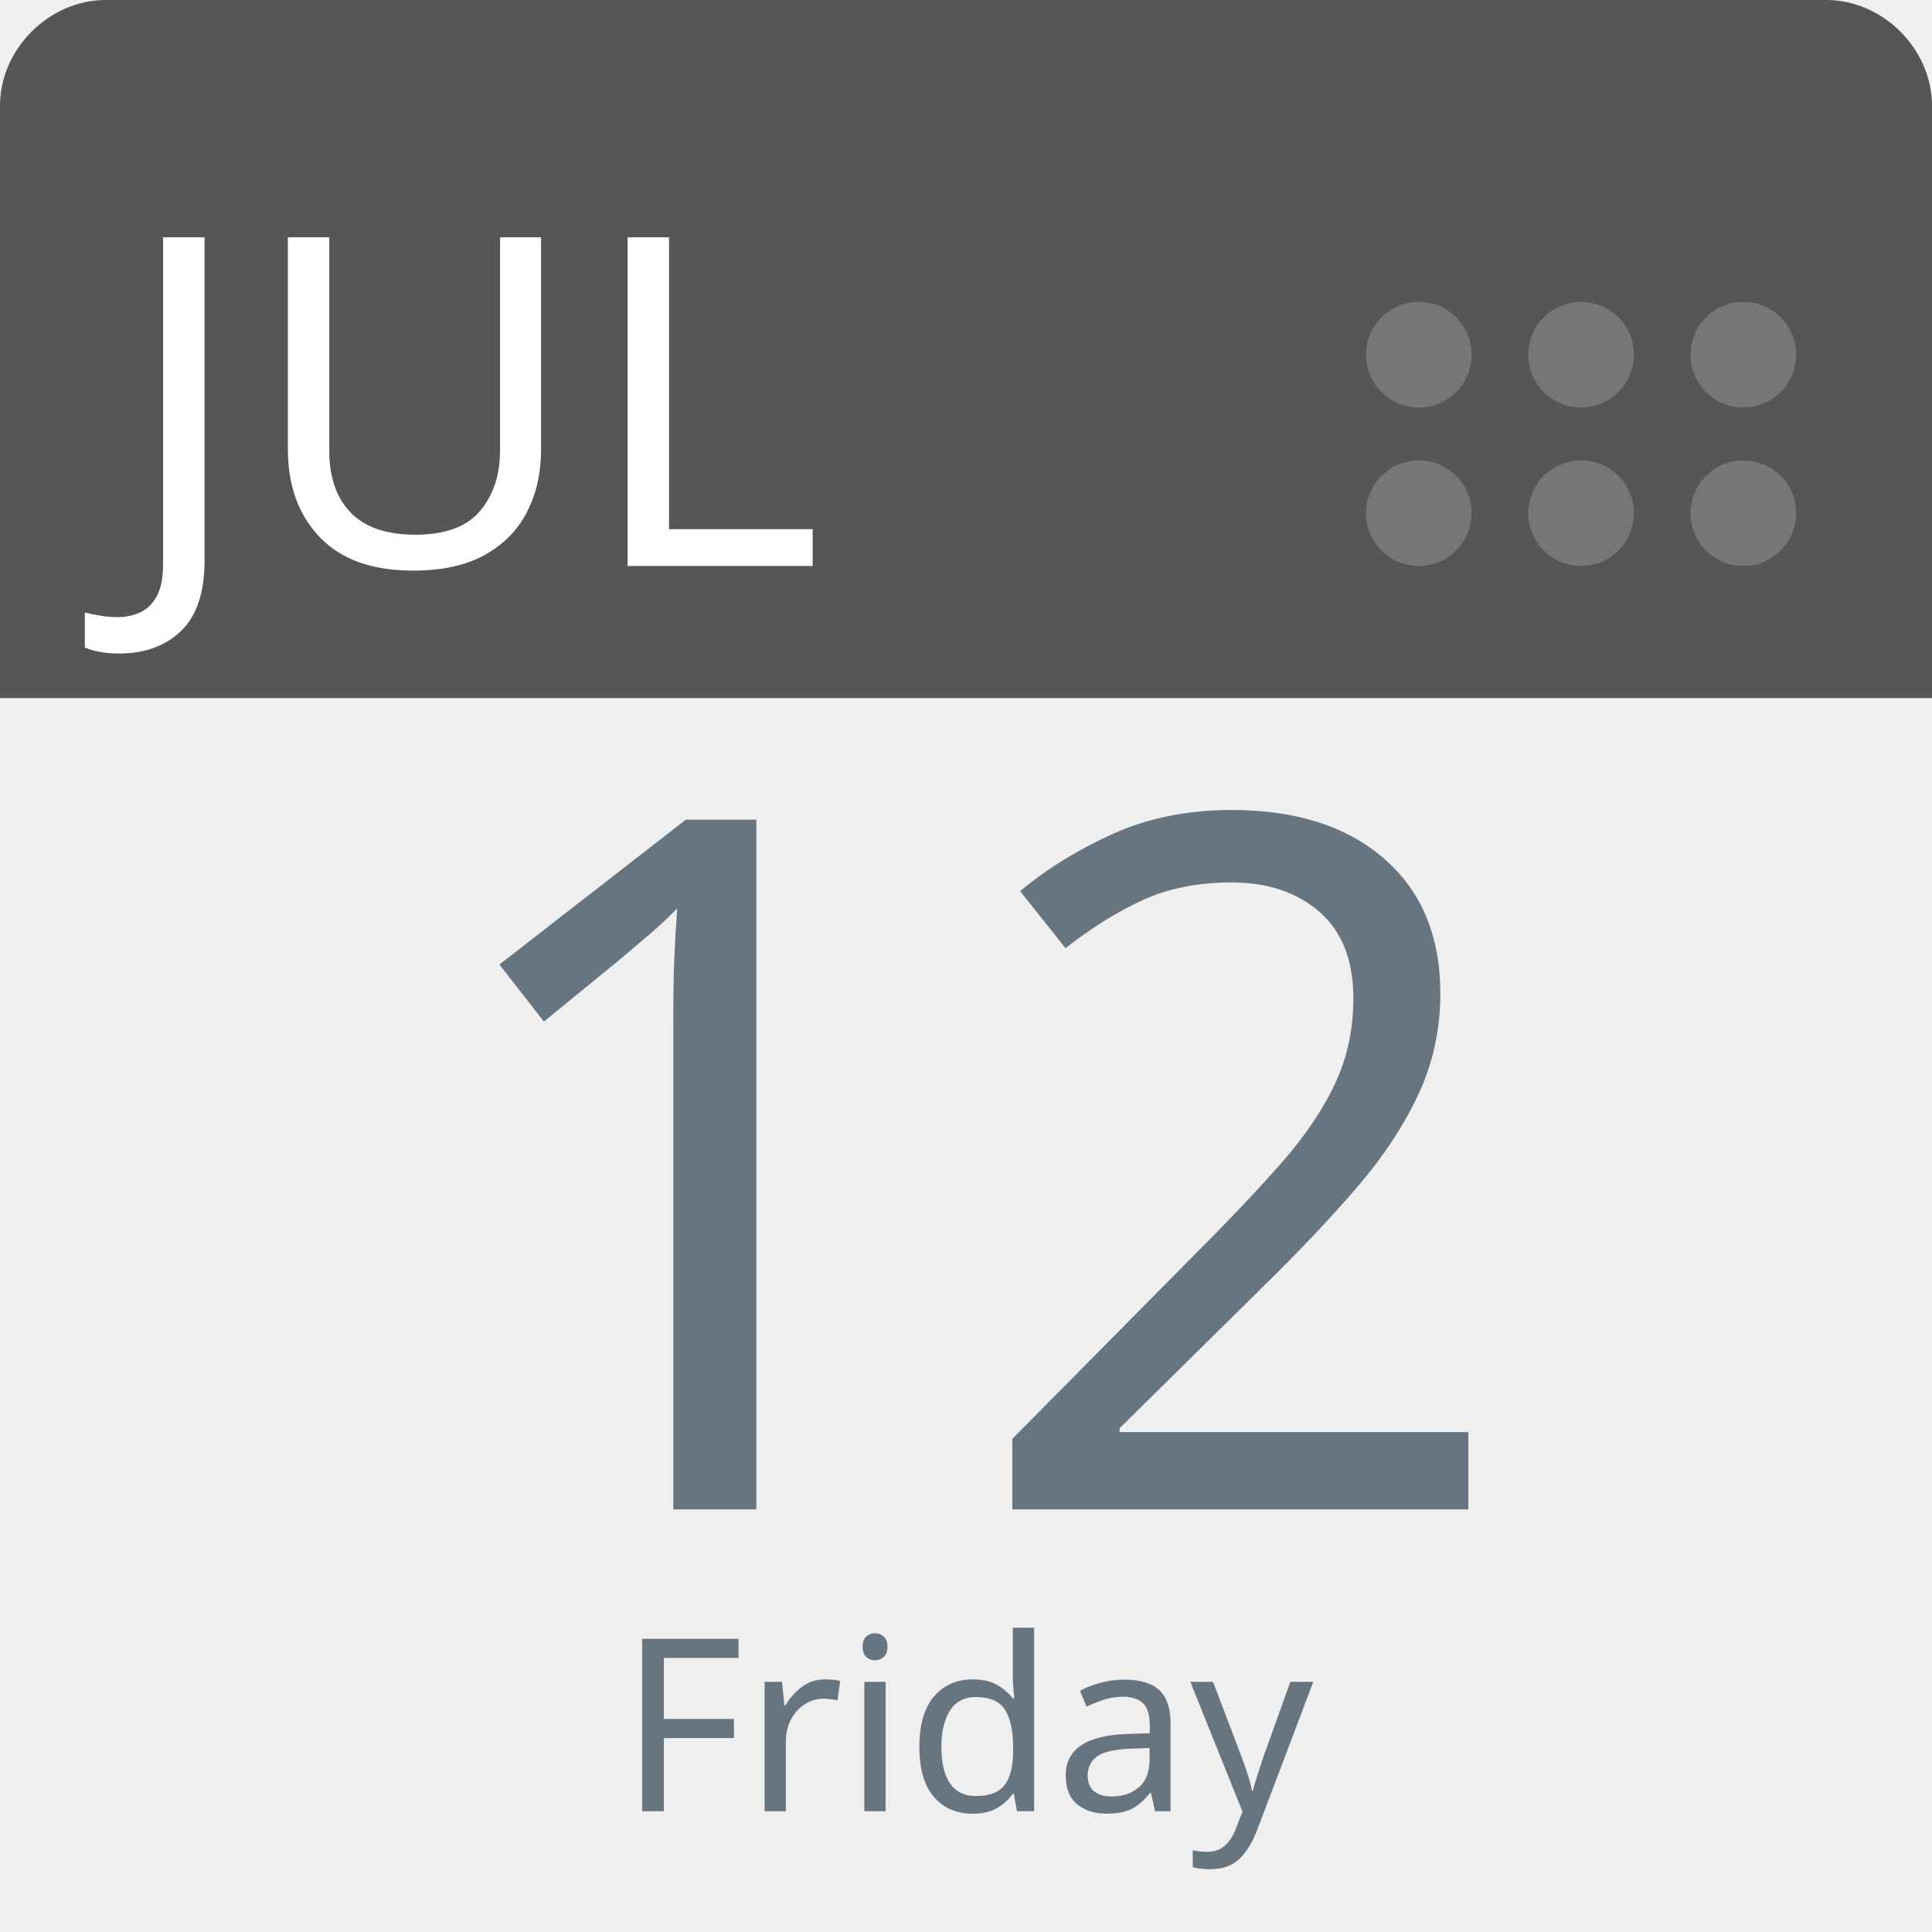
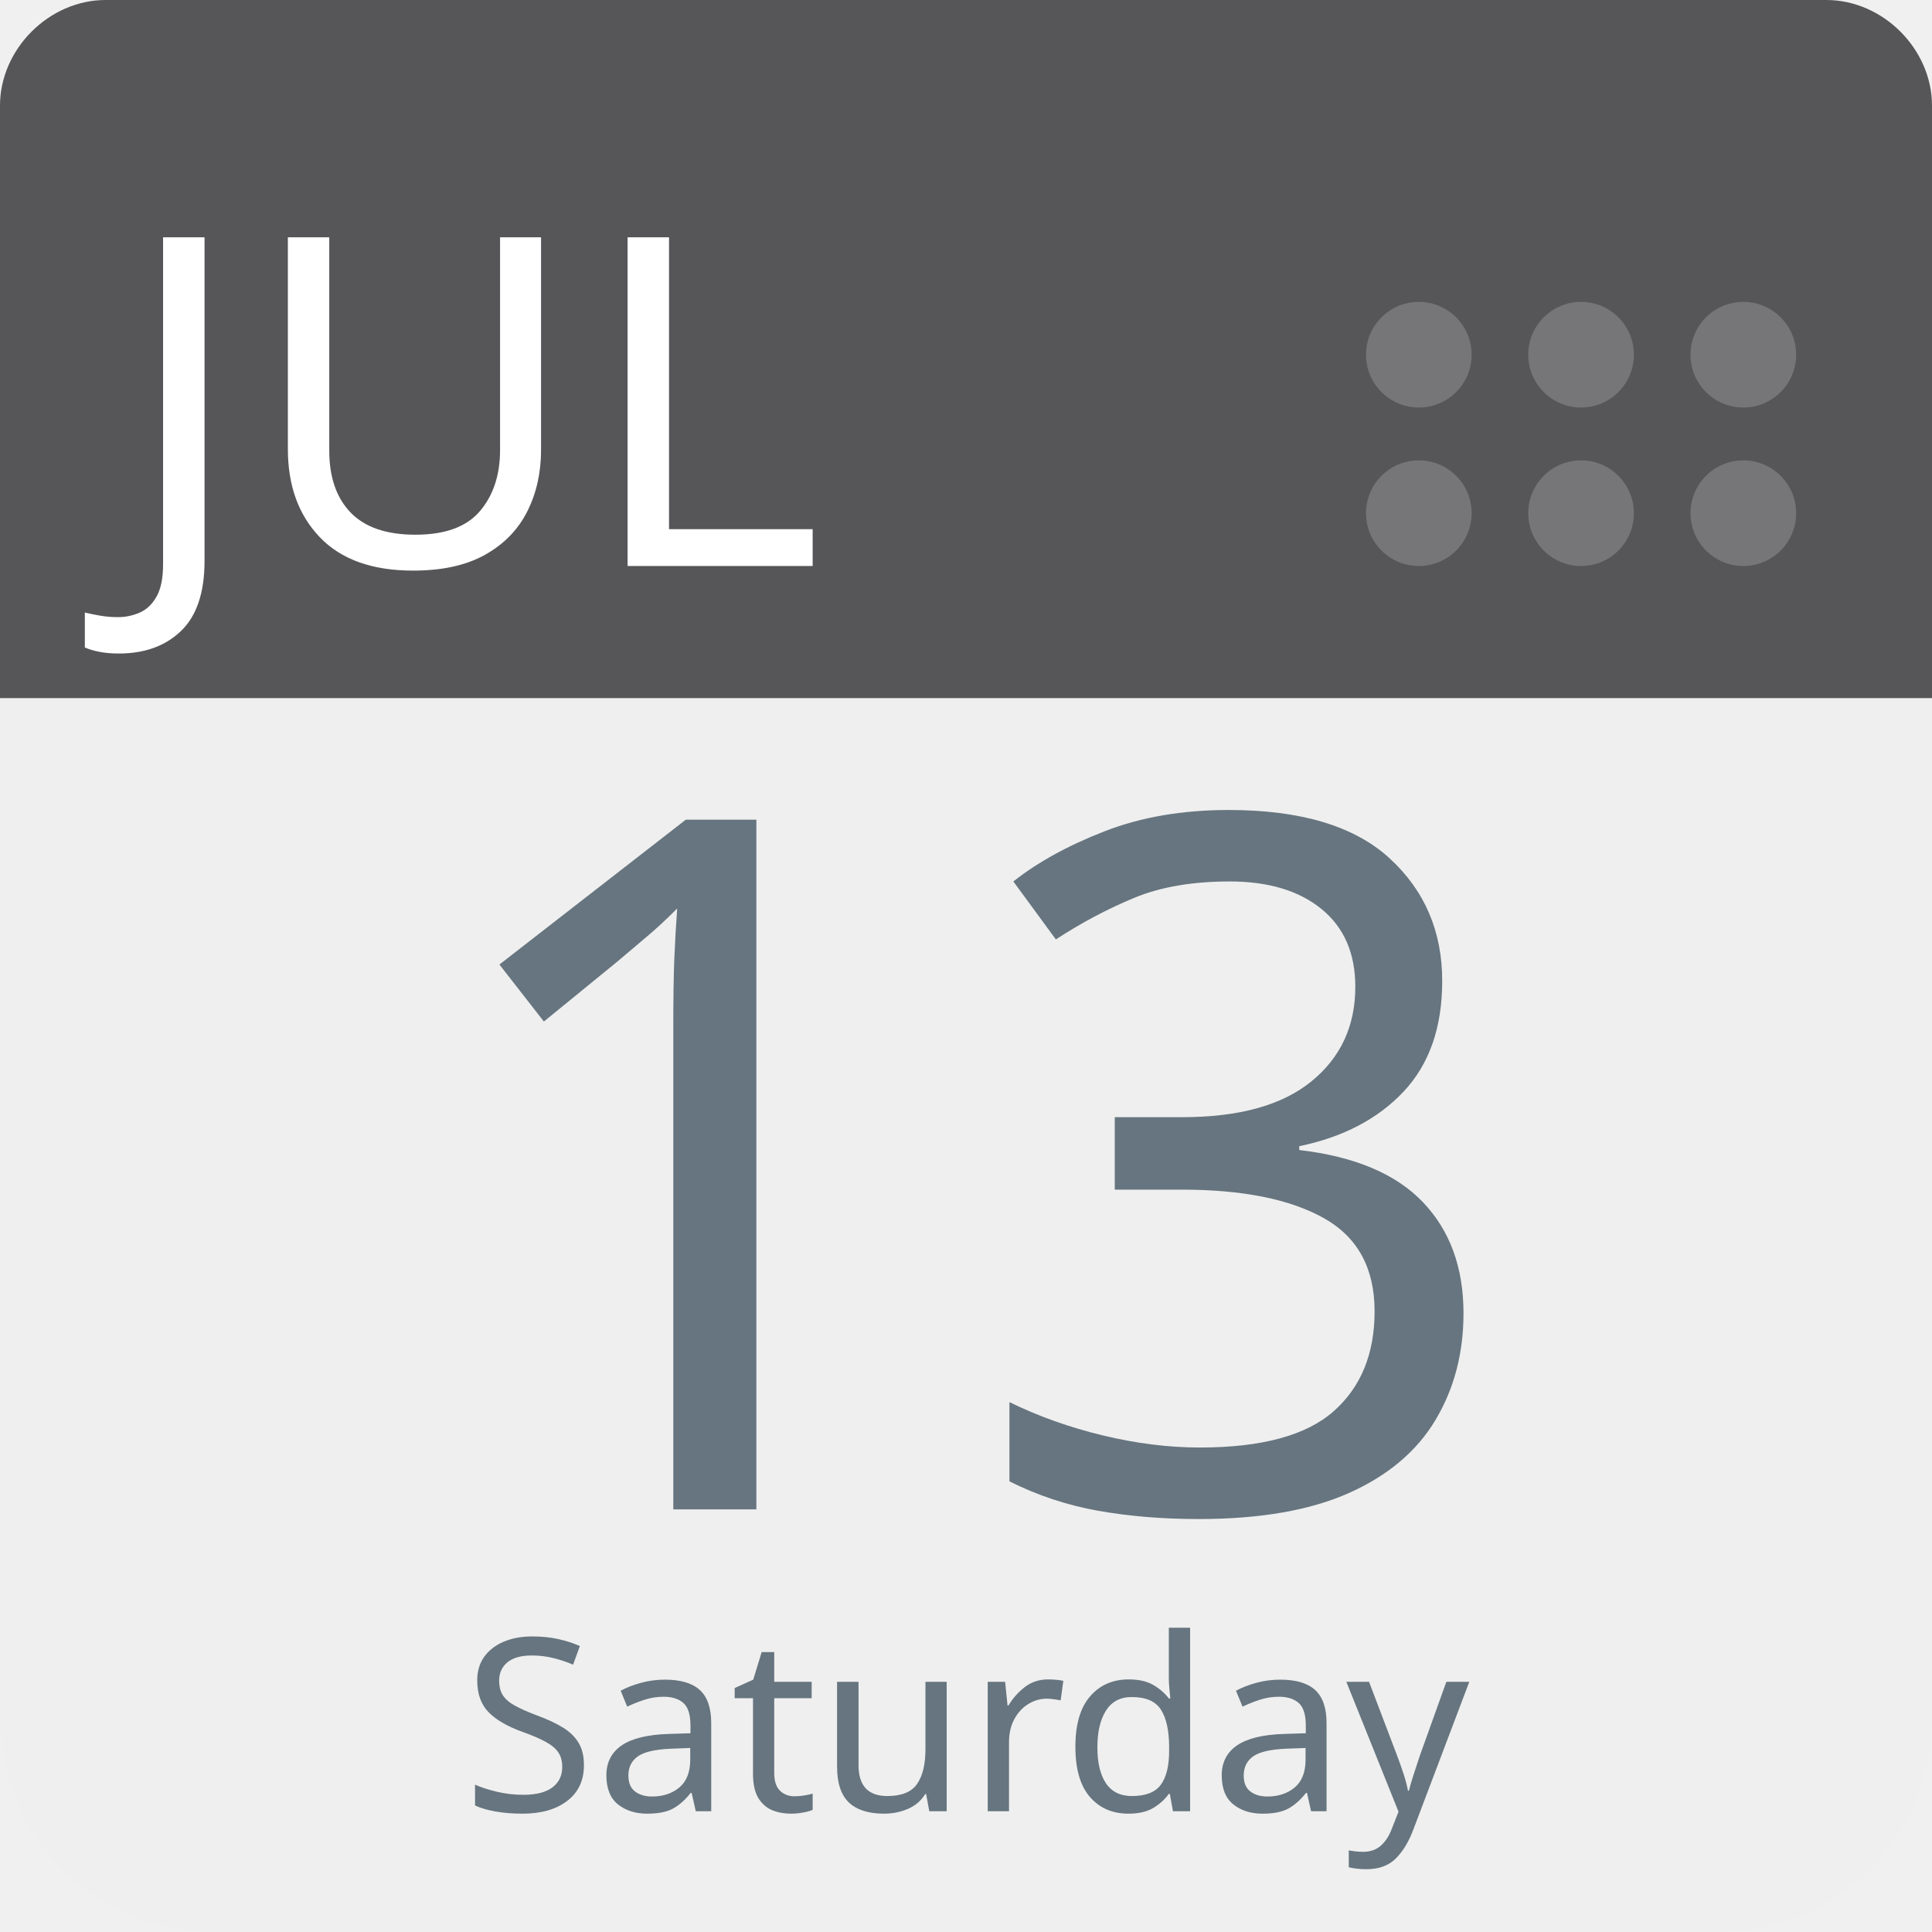
<svg xmlns="http://www.w3.org/2000/svg" aria-label="Calendar" role="img" viewBox="0 0 512 512" width="100%" height="100%" style="cursor: default">
      null
      <path d="m512,455c0,32 -25,57 -57,57l-398,0c-32,0 -57,-25 -57,-57l0,-327c0,-31 25,-57 57,-57l398,0c32,0 57,26 57,57l0,327z" fill="#efefef" />
  <path d="m484,0l-47,0l-409,0c-15,0 -28,13 -28,28l0,157l512,0l0,-157c0,-15 -13,-28 -28,-28z" fill="#565557" />
  <g fill="#767577">
    <circle cx="462" cy="136" r="14" />
    <circle cx="462" cy="94" r="14" />
    <circle cx="419" cy="136" r="14" />
    <circle cx="419" cy="94" r="14" />
    <circle cx="376" cy="136" r="14" />
    <circle cx="376" cy="94" r="14" />
  </g>
  <text id="month" x="32" y="150" fill="#fff" font-family="-apple-system, BlinkMacSystemFont, 'Noto Sans', 'Noto Sans CJK SC', 'Microsoft YaHei', sans-serif, 'Segoe UI', Roboto, 'Helvetica Neue', Arial" font-size="122px" style="text-anchor: left">JUL</text>
-   <text id="day" x="256" y="400" fill="#66757f" font-family="-apple-system, BlinkMacSystemFont, 'Noto Sans', 'Noto Sans CJK SC', 'Microsoft YaHei', sans-serif, 'Segoe UI', Roboto, 'Helvetica Neue', Arial" font-size="256px" style="text-anchor: middle">12</text>
-   <text id="weekday" x="256" y="480" fill="#66757f" font-family="-apple-system, BlinkMacSystemFont, 'Noto Sans', 'Noto Sans CJK SC', 'Microsoft YaHei', sans-serif, 'Segoe UI', Roboto, 'Helvetica Neue', Arial" font-size="64px" style="text-anchor: middle">Friday</text>
+   <text id="day" x="256" y="400" fill="#66757f" font-family="-apple-system, BlinkMacSystemFont, 'Noto Sans', 'Noto Sans CJK SC', 'Microsoft YaHei', sans-serif, 'Segoe UI', Roboto, 'Helvetica Neue', Arial" font-size="256px" style="text-anchor: middle">13</text>
+   <text id="weekday" x="256" y="480" fill="#66757f" font-family="-apple-system, BlinkMacSystemFont, 'Noto Sans', 'Noto Sans CJK SC', 'Microsoft YaHei', sans-serif, 'Segoe UI', Roboto, 'Helvetica Neue', Arial" font-size="64px" style="text-anchor: middle">Saturday</text>
      null
    </svg>
